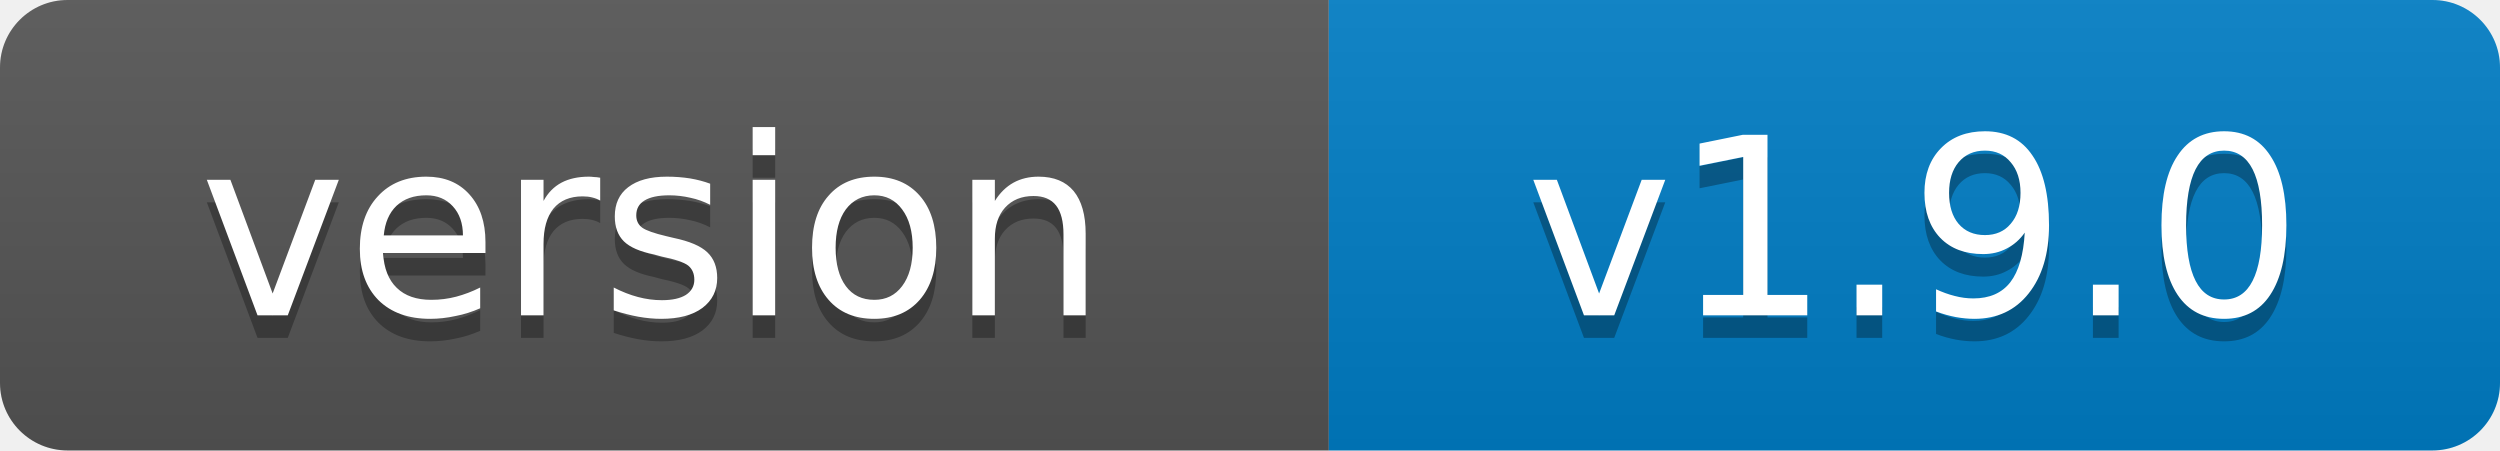
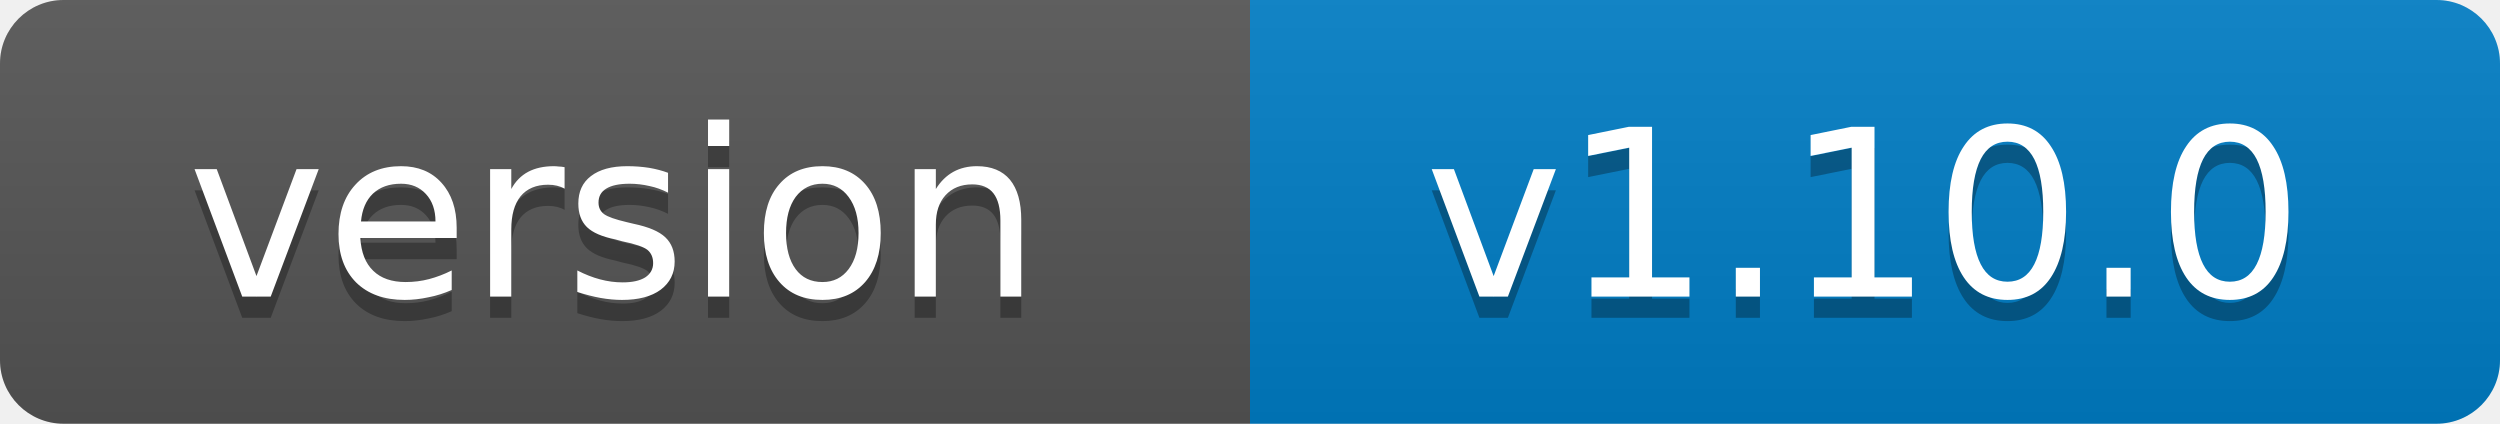
- <svg xmlns="http://www.w3.org/2000/svg" width="111" height="20" role="img" aria-label="version: v1.9.0">
+ <svg xmlns="http://www.w3.org/2000/svg" width="118" height="20" role="img" aria-label="version: v1.10.0">
  <linearGradient id="s" x2="0" y2="100%">
    <stop offset="0" stop-color="#bbb" stop-opacity=".1" />
    <stop offset="1" stop-opacity=".1" />
  </linearGradient>
  <clipPath id="r">
-     <rect width="111" height="20" rx="3" fill="#fff" />
+     <rect width="118" height="20" rx="3" fill="#fff" />
  </clipPath>
  <g clip-path="url(#r)">
    <rect width="59" height="20" fill="#555" />
-     <rect x="59" width="52" height="20" fill="#007ec6" />
-     <rect width="111" height="20" fill="url(#s)" />
+     <rect x="59" width="59" height="20" fill="#007ec6" />
+     <rect width="118" height="20" fill="url(#s)" />
  </g>
  <g fill="#fff" text-anchor="middle" font-family="Verdana,Geneva,DejaVu Sans,sans-serif" font-size="11">
    <text x="29" y="15" fill="#010101" fill-opacity=".3">version</text>
    <text x="29" y="14">version</text>
-     <text x="85" y="15" fill="#010101" fill-opacity=".3">v1.9.0</text>
-     <text x="85" y="14">v1.9.0</text>
+     <text x="88" y="15" fill="#010101" fill-opacity=".3">v1.10.0</text>
+     <text x="88" y="14">v1.10.0</text>
  </g>
</svg>
